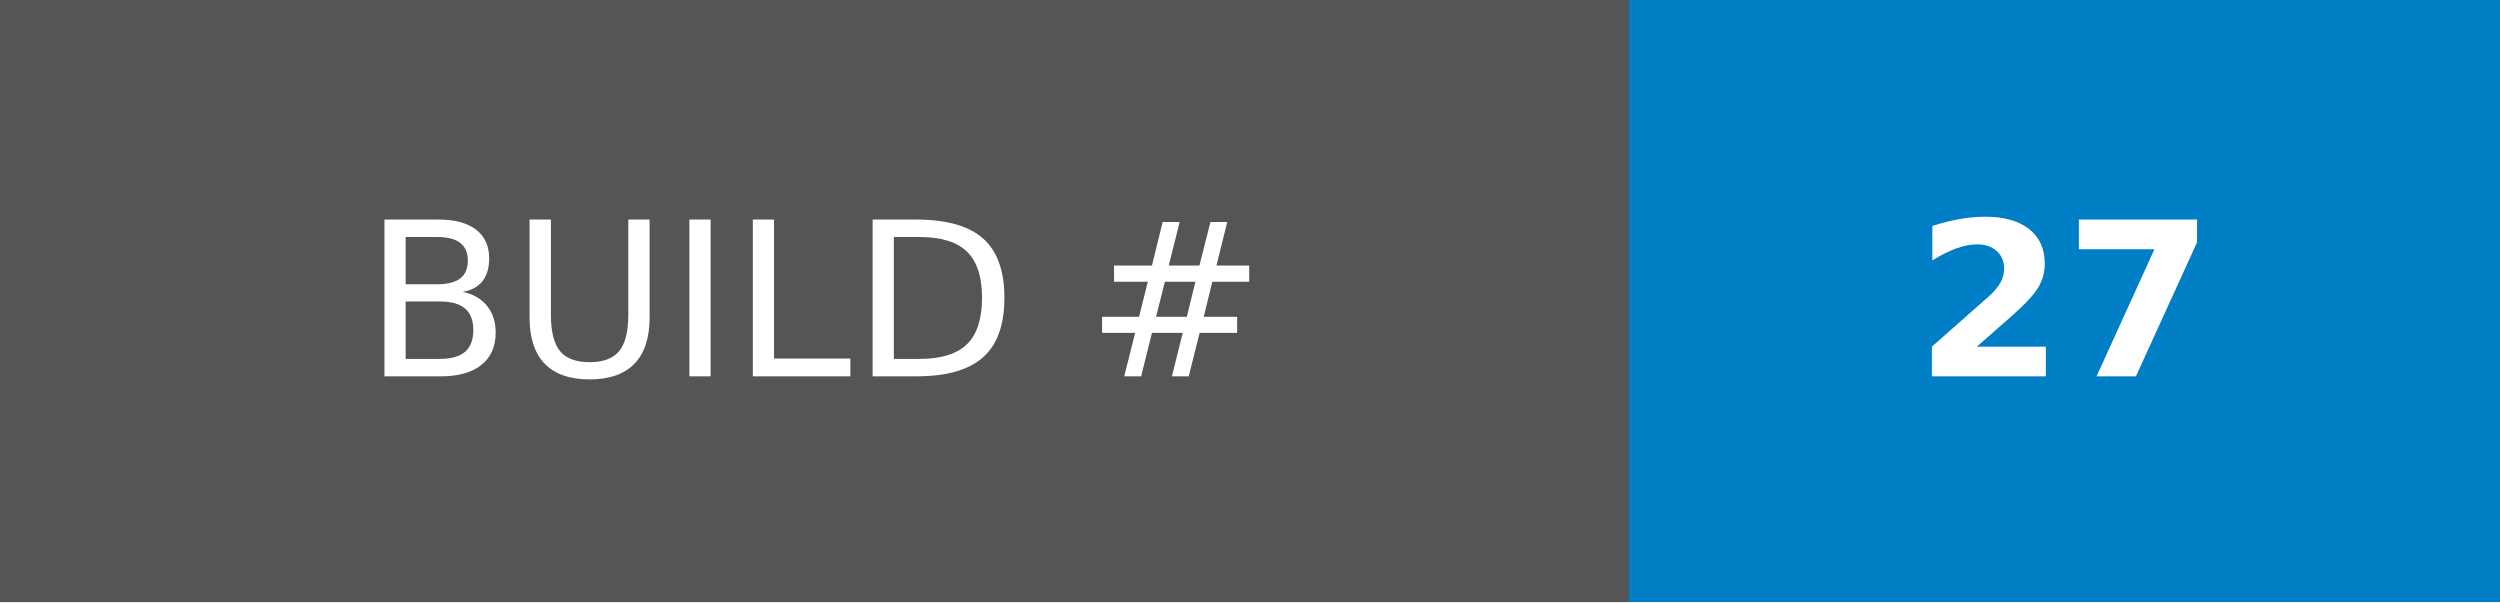
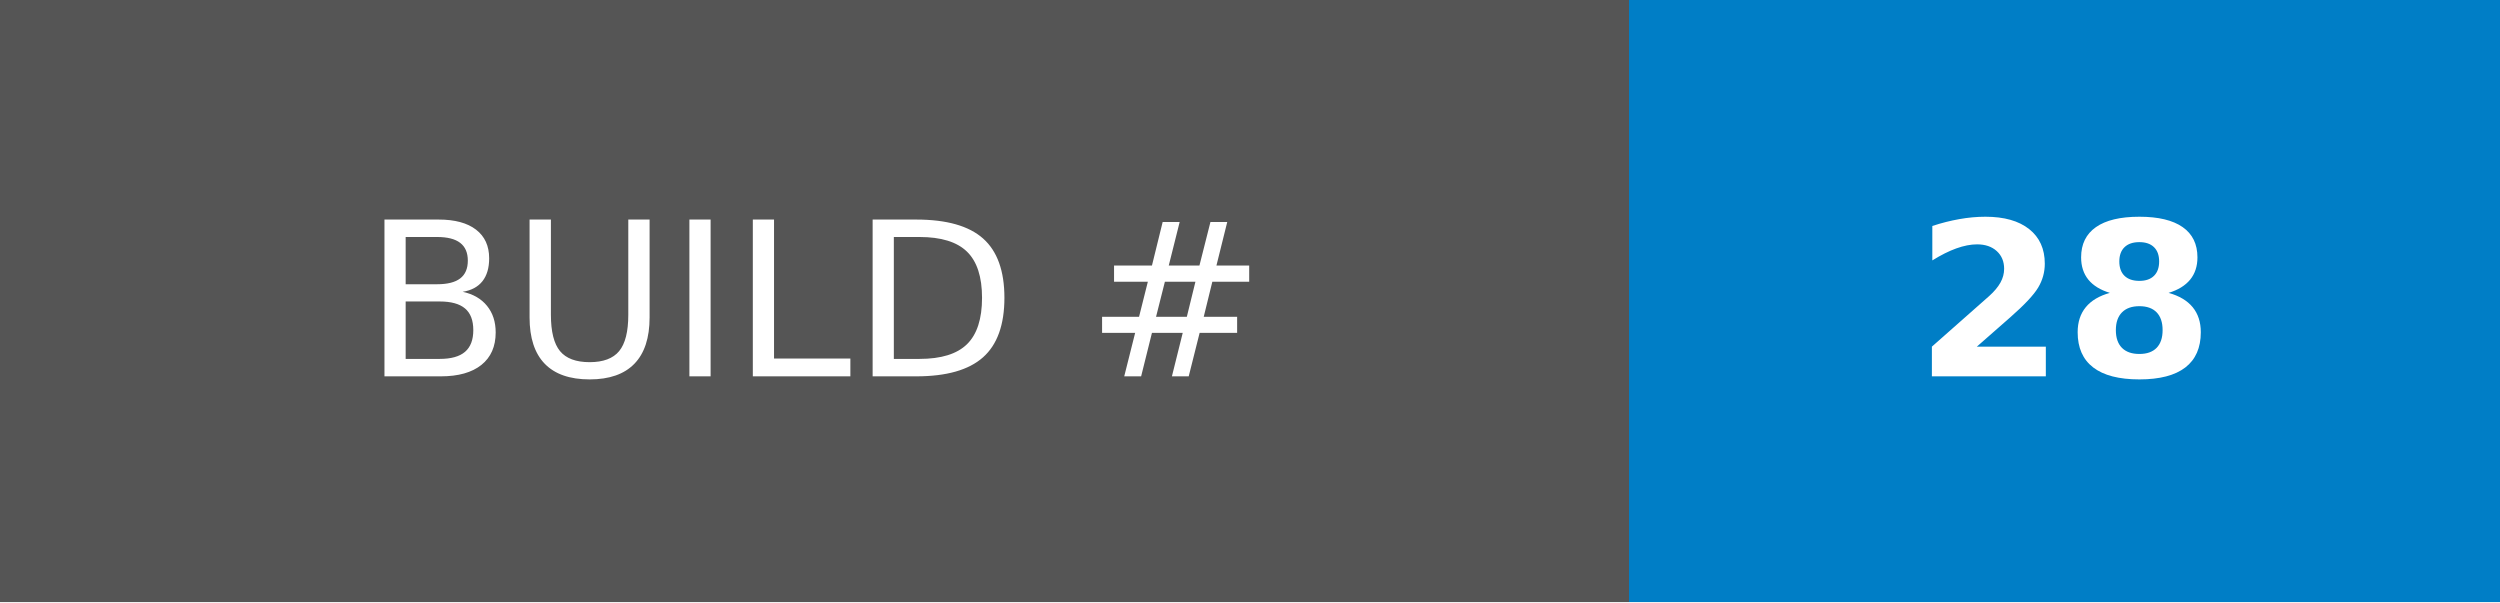
- <svg xmlns="http://www.w3.org/2000/svg" width="116.25" height="28" role="img" aria-label="BUILD #: 27">
+ <svg xmlns="http://www.w3.org/2000/svg" width="116.25" height="28" role="img" aria-label="BUILD #: 28">
  <g shape-rendering="crispEdges">
    <rect width="75.75" height="28" fill="#555" />
    <rect x="75.75" width="40.5" height="28" fill="#007ec6" />
  </g>
  <g fill="#fff" text-anchor="middle" font-family="Verdana,Geneva,DejaVu Sans,sans-serif" text-rendering="geometricPrecision" font-size="100">
    <text transform="scale(.1)" x="378.75" y="175" textLength="517.5" fill="#fff">BUILD #</text>
-     <text transform="scale(.1)" x="960" y="175" textLength="165" fill="#fff" font-weight="bold">27</text>
+     <text transform="scale(.1)" x="960" y="175" textLength="165" fill="#fff" font-weight="bold">28</text>
  </g>
</svg>
